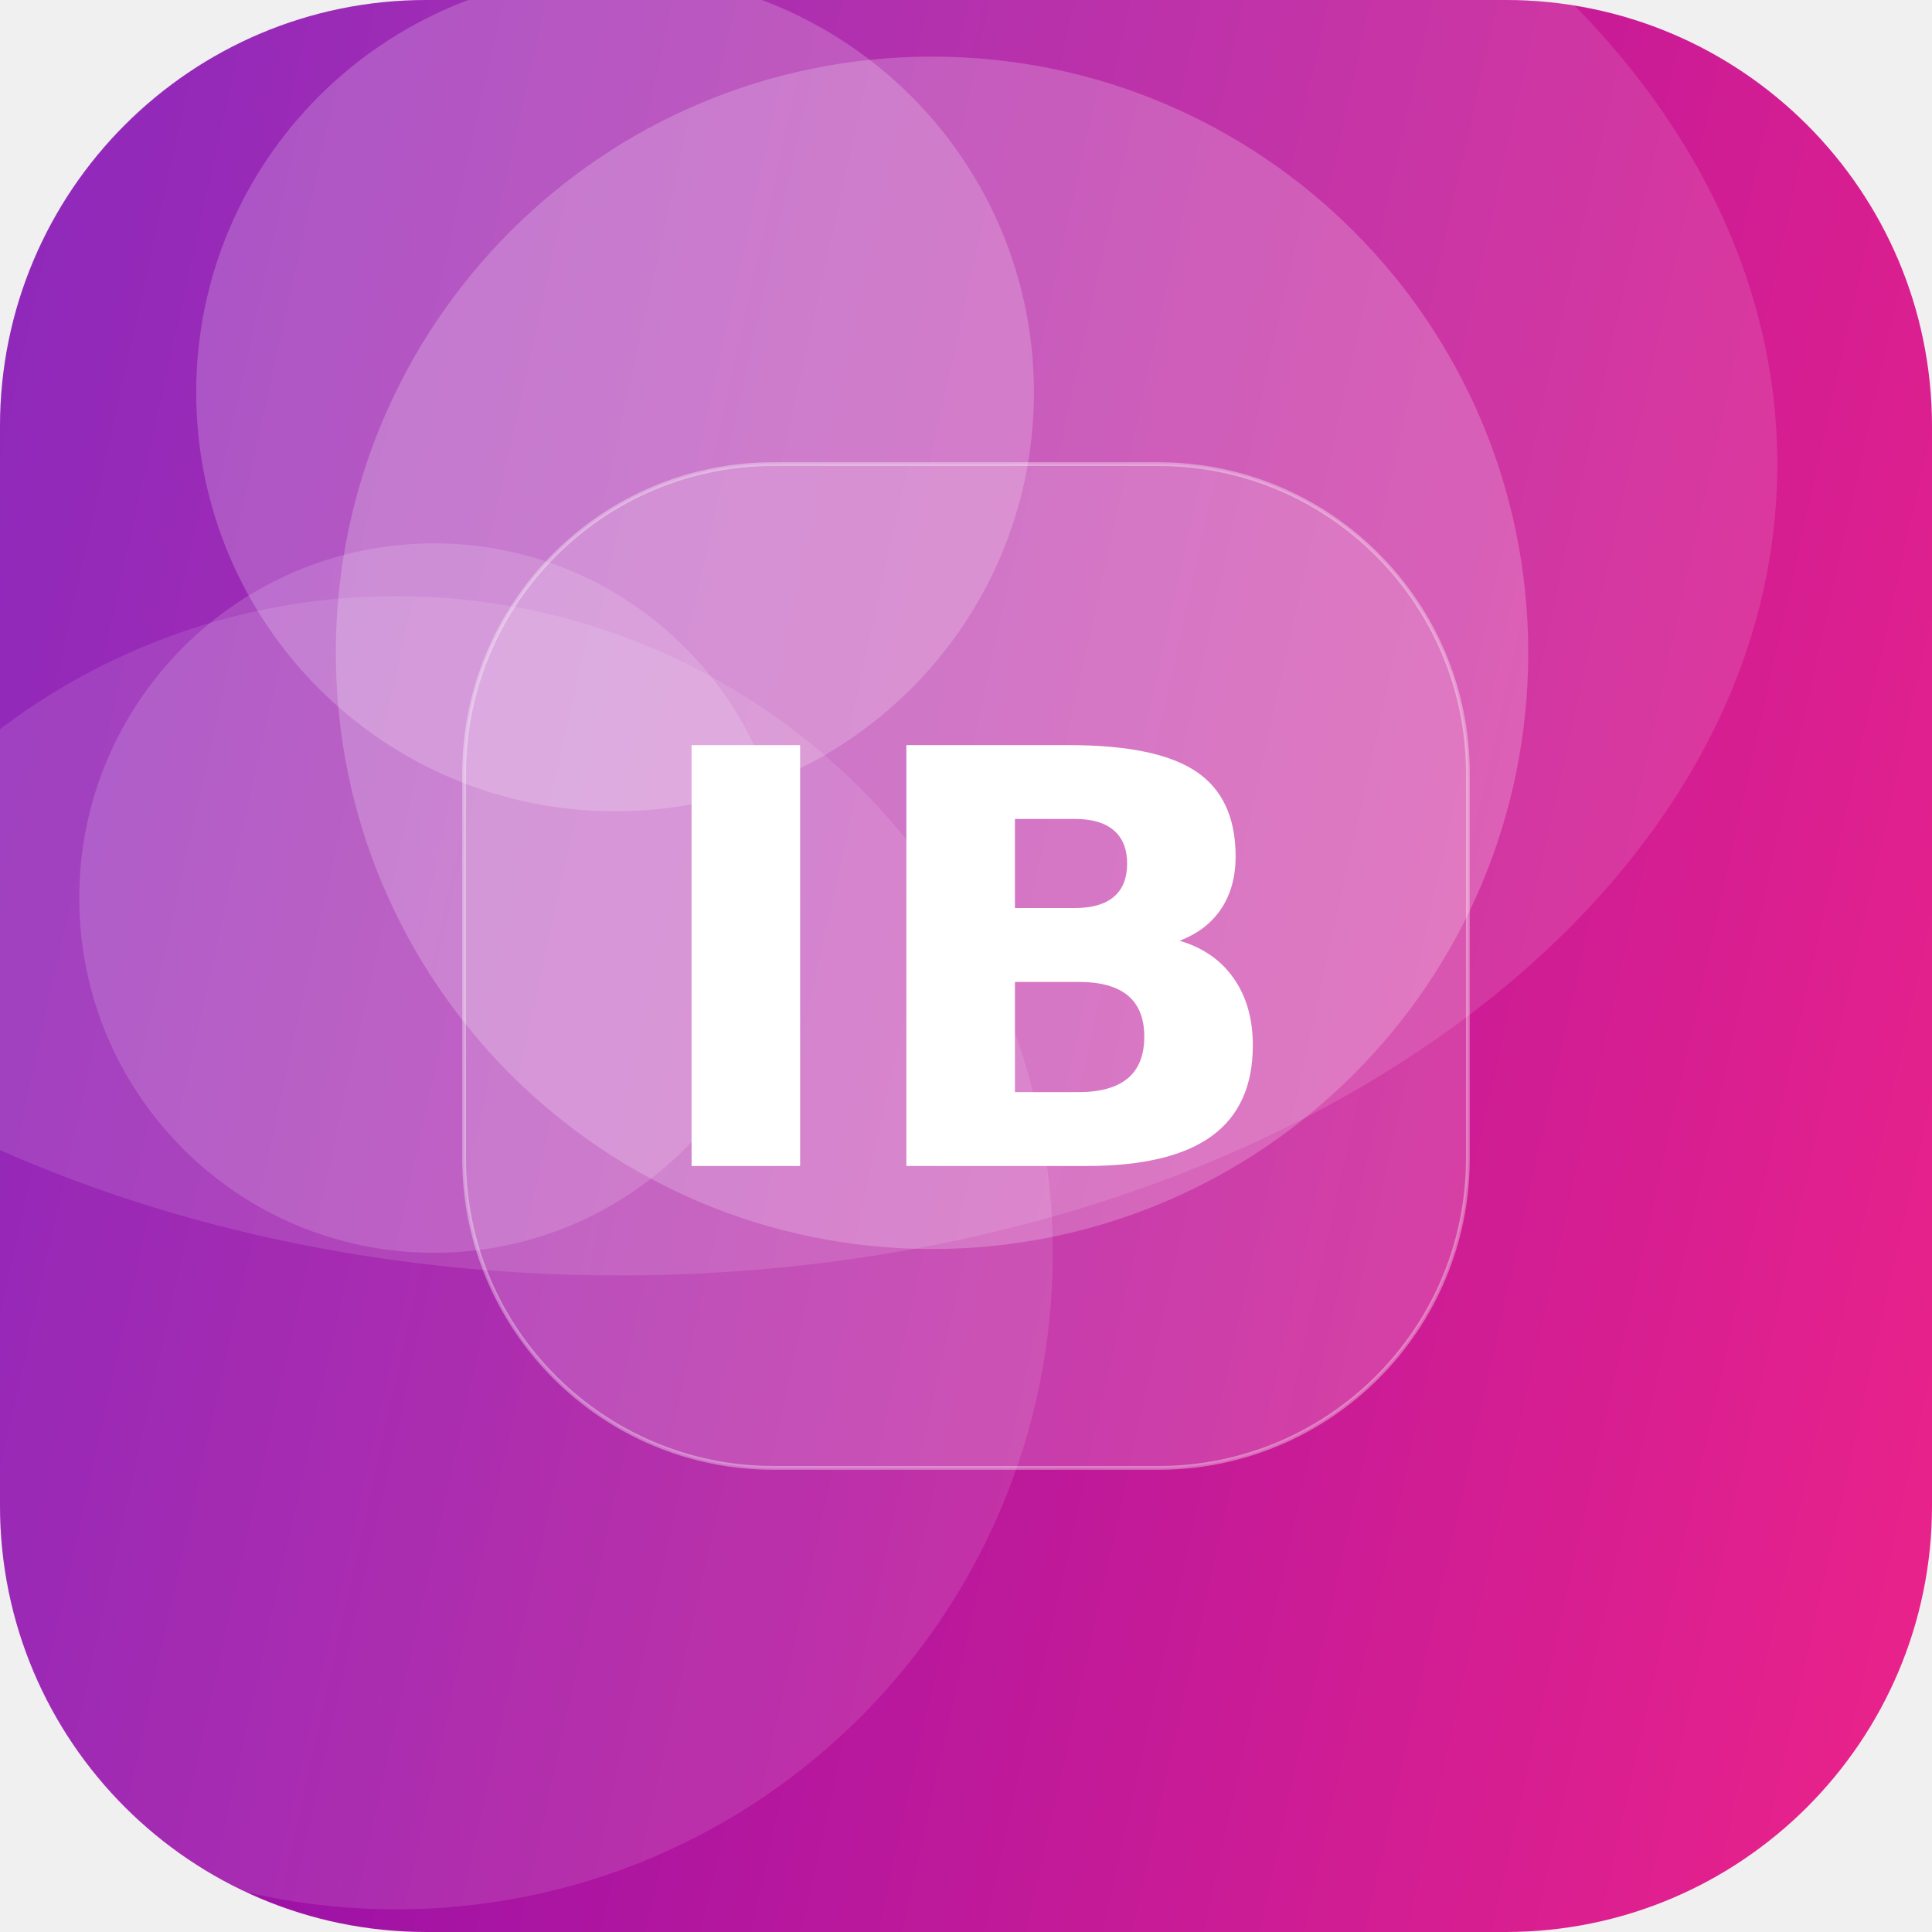
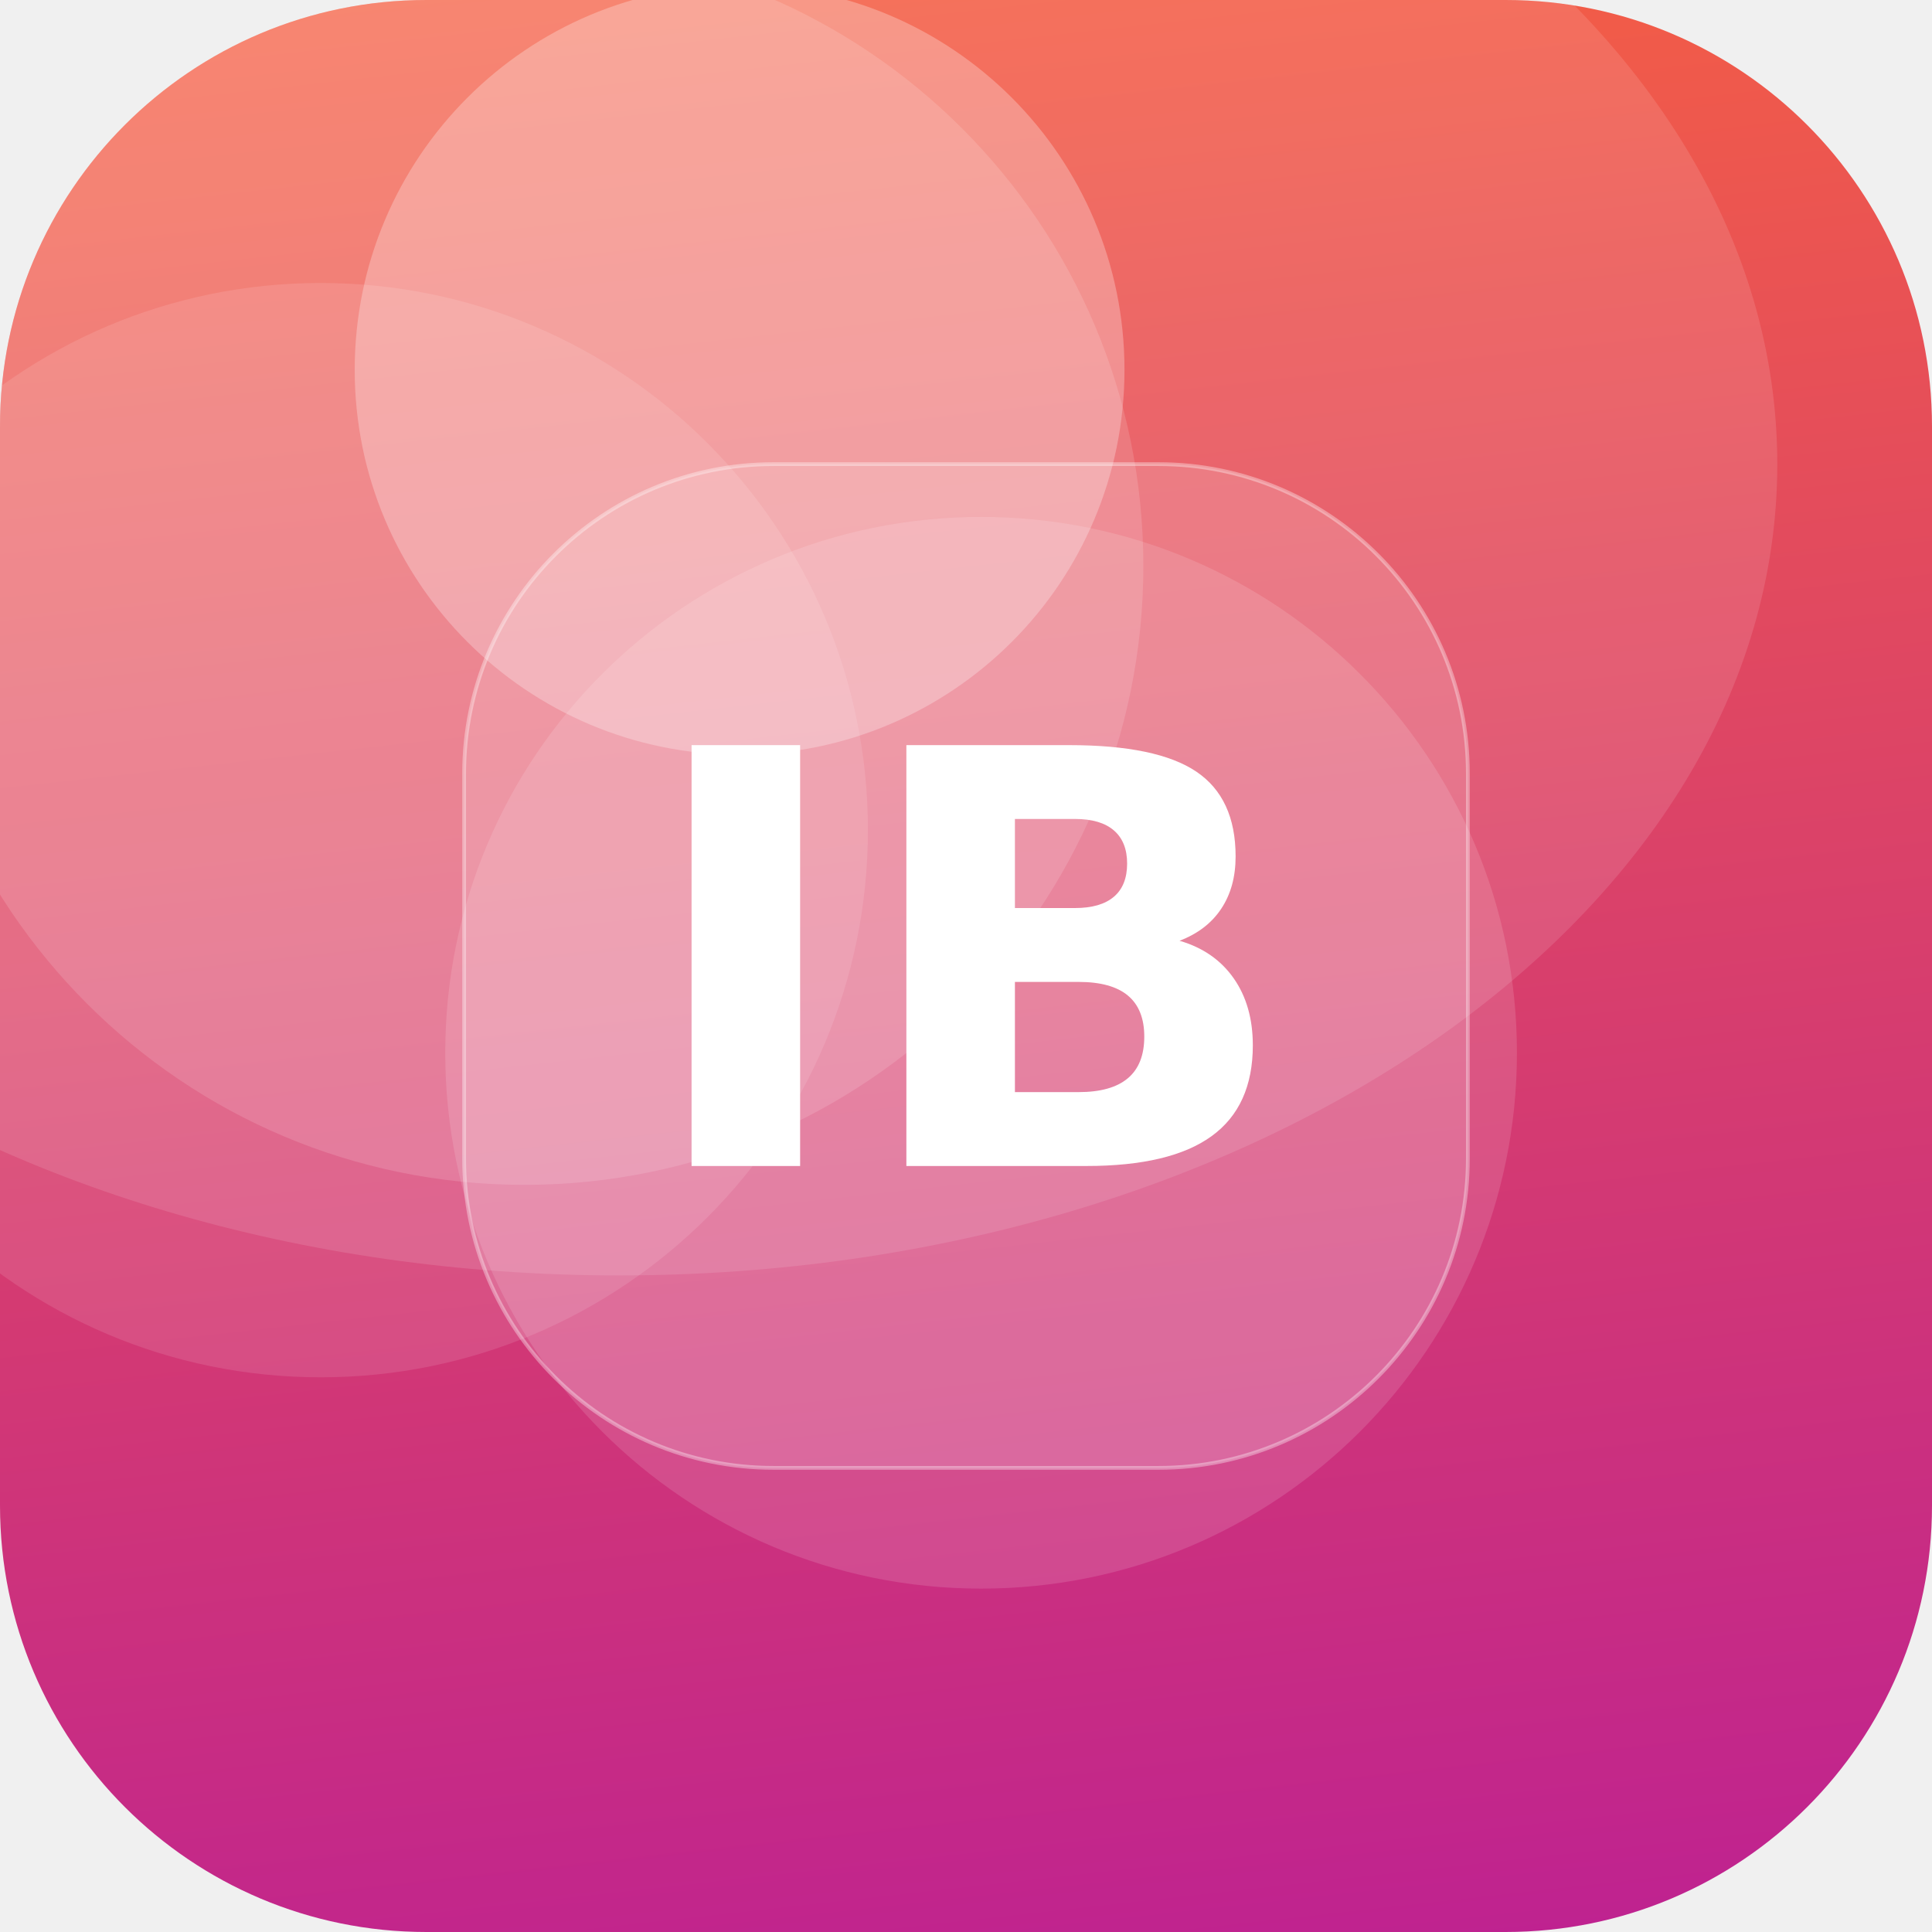
<svg xmlns="http://www.w3.org/2000/svg" width="512" height="512" viewBox="0 0 512 512">
  <defs>
-     <linearGradient id="g" x1="0" y1="0" x2="1" y2="1" gradientTransform="rotate(149 0.5 0.5)">
-       <stop offset="0" stop-color="#F72585" />
-       <stop offset="1" stop-color="#7209B7" />
+     <linearGradient id="g" x1="0" y1="0" x2="1" y2="1" gradientTransform="rotate(39 0.5 0.5)">
+       <stop offset="0" stop-color="#FF6B35" />
+       <stop offset="1" stop-color="#B5179E" />
    </linearGradient>
    <clipPath id="c">
      <rect width="512" height="512" rx="113" />
    </clipPath>
  </defs>
  <g clip-path="url(#c)">
    <rect width="512" height="512" fill="url(#g)" />
-     <circle cx="247" cy="173" r="158" fill="#FFFFFF" fill-opacity="0.21" />
-     <circle cx="105" cy="332" r="174" fill="#FFFFFF" fill-opacity="0.11" />
-     <circle cx="163" cy="104" r="111" fill="#FFFFFF" fill-opacity="0.20" />
-     <circle cx="115" cy="238" r="94" fill="#FFFFFF" fill-opacity="0.15" />
+     <circle cx="260" cy="279" r="142" fill="#FFFFFF" fill-opacity="0.13" />
+     <circle cx="196" cy="98" r="102" fill="#FFFFFF" fill-opacity="0.27" />
+     <circle cx="85" cy="220" r="145" fill="#FFFFFF" fill-opacity="0.11" />
+     <circle cx="139" cy="150" r="164" fill="#FFFFFF" fill-opacity="0.14" />
    <ellipse cx="164" cy="123" rx="307" ry="215" fill="#FFFFFF" fill-opacity="0.12" />
    <rect x="123" y="123" width="266" height="266" rx="82" fill="#FFFFFF" fill-opacity="0.16" stroke="#FFFFFF" stroke-opacity="0.35" />
    <text x="50%" y="50%" dy="53" text-anchor="middle" font-family="DejaVu Sans, Helvetica, Arial, sans-serif" font-weight="bold" font-size="153" fill="#FFFFFF">IB</text>
  </g>
</svg>
